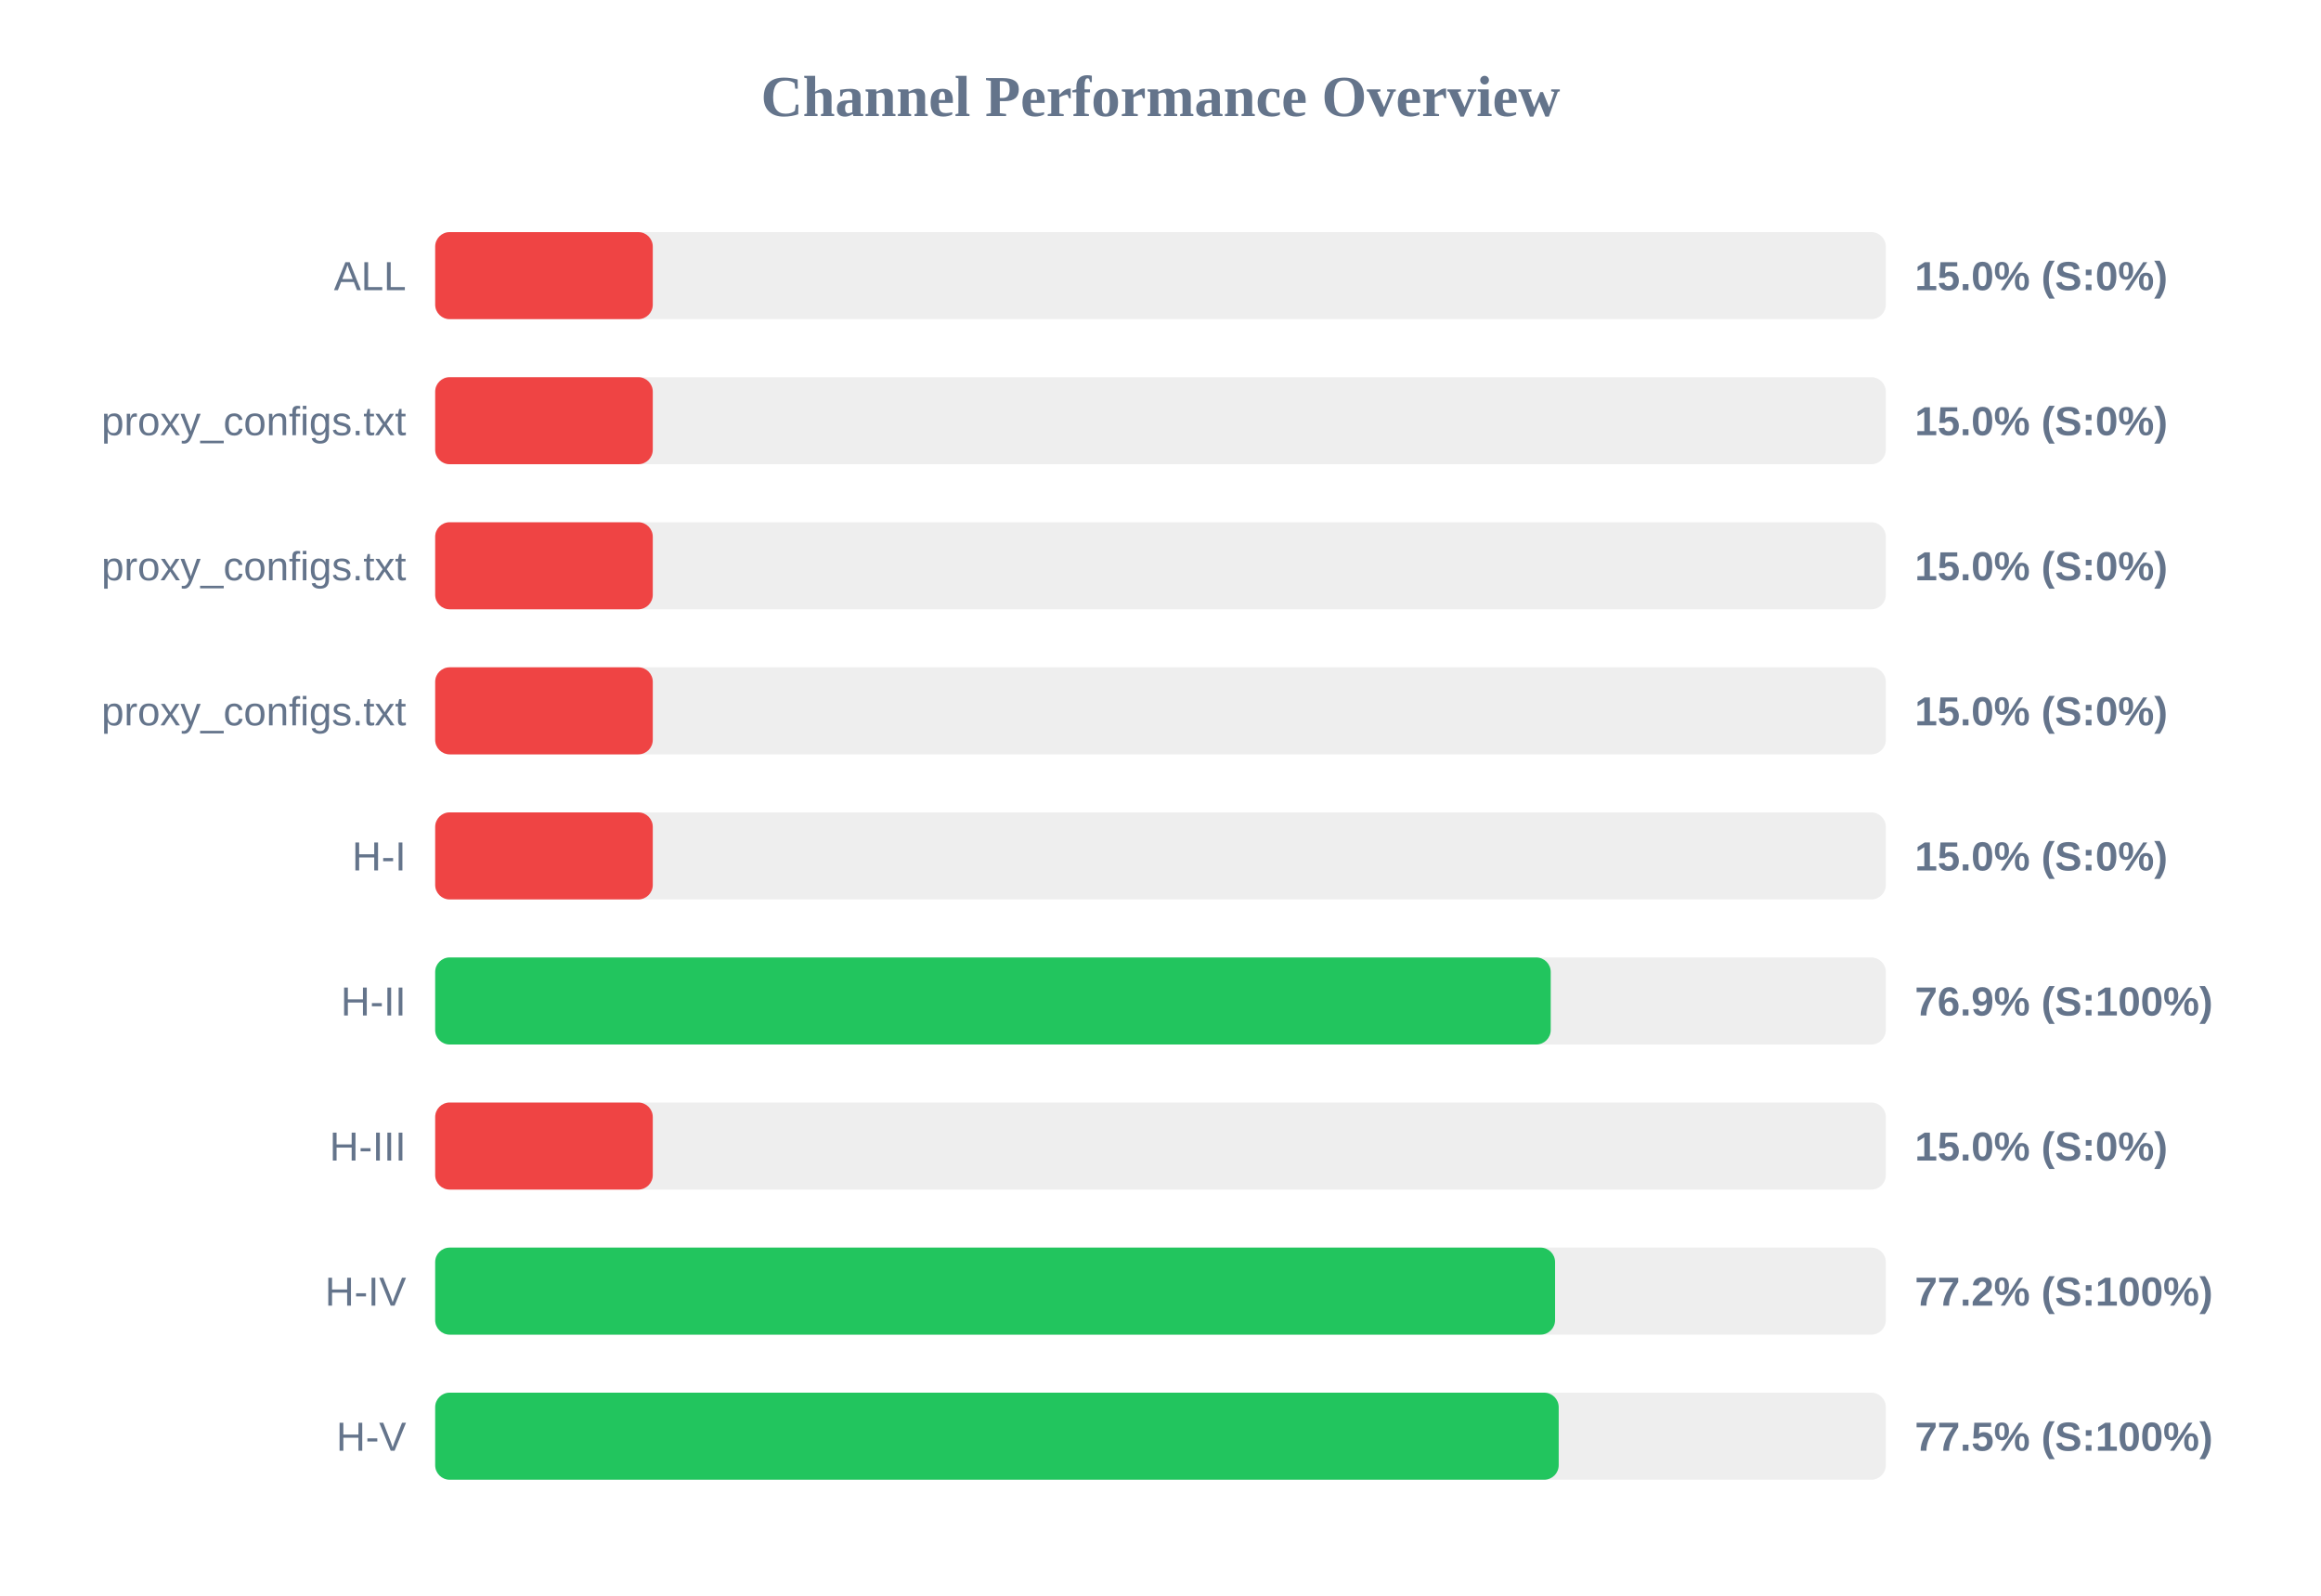
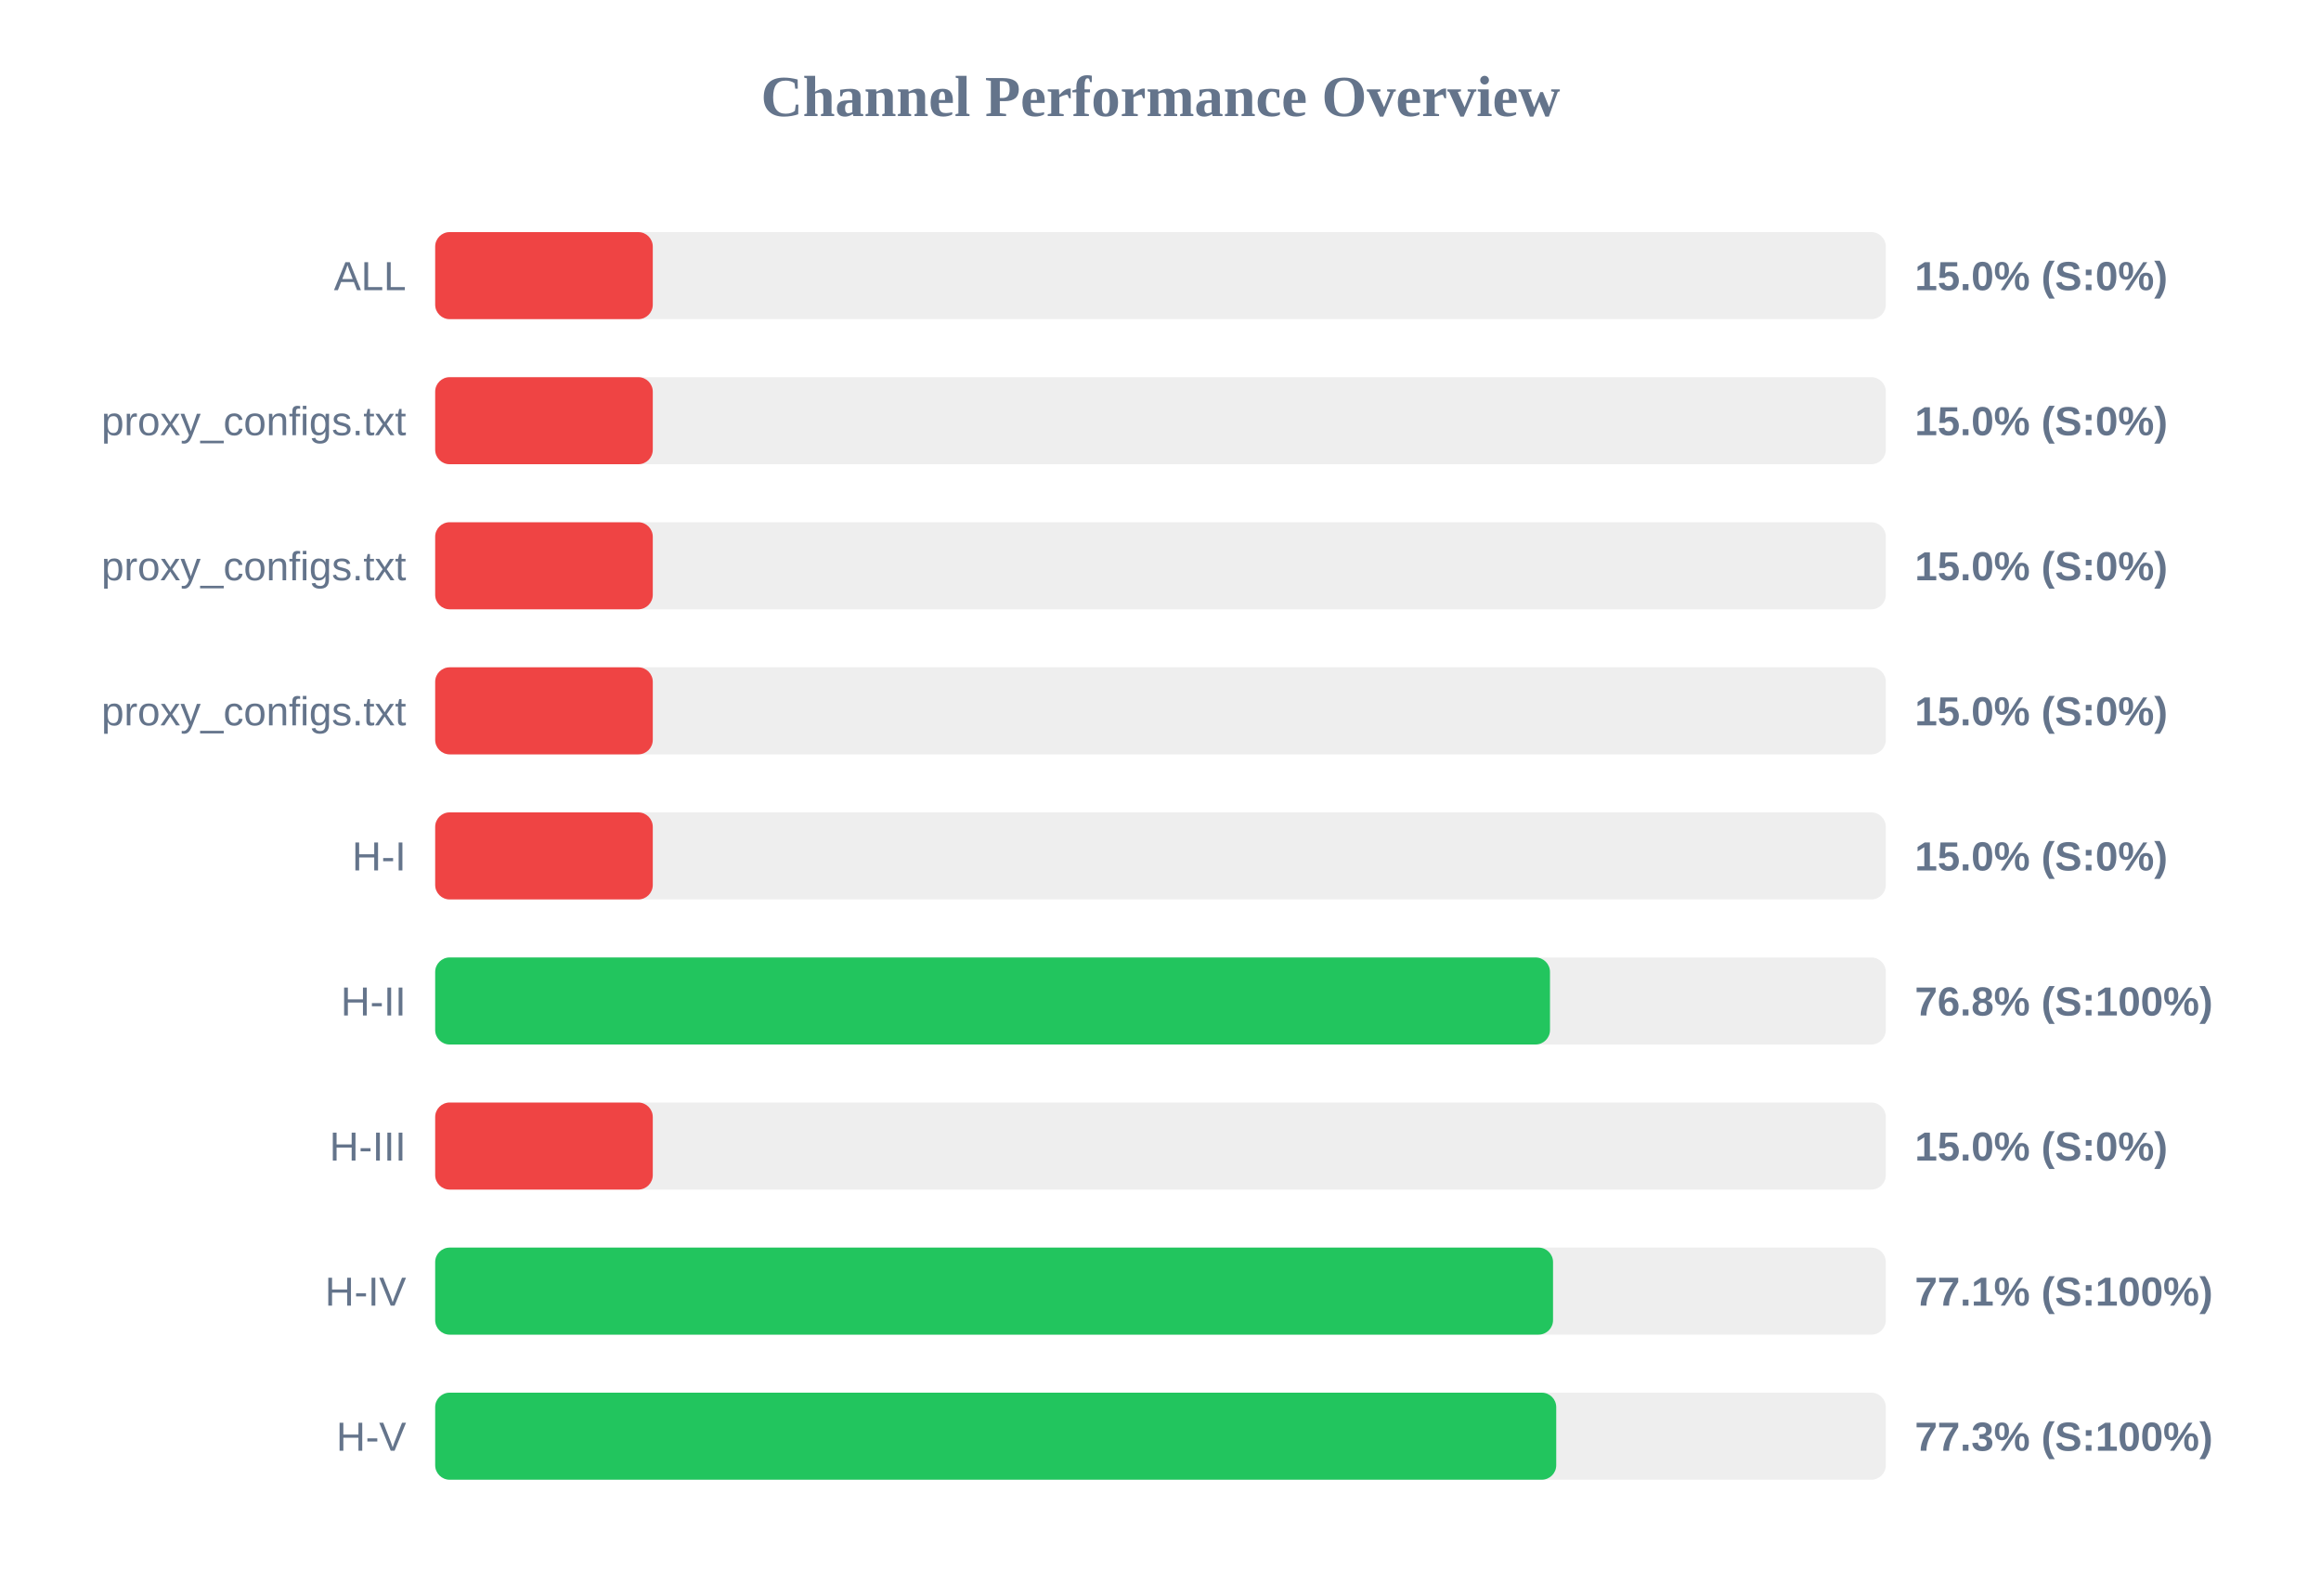
<svg xmlns="http://www.w3.org/2000/svg" width="800" height="550" version="1.1">
  <style>
        .row { font: 14px Arial; fill: #64748b; }
        .score { font: bold 14px Arial; fill: #64748b; }
    </style>
  <text x="400" y="40" text-anchor="middle" font-size="20px" font-weight="bold" fill="#64748b">Channel Performance Overview</text>
  <rect x="150" y="80" width="500" height="30" fill="#eee" rx="5" />
  <rect x="150" y="80" width="75.0" height="30" fill="#ef4444" rx="5" />
  <text x="140" y="100" text-anchor="end" class="row">ALL</text>
  <text x="660" y="100" text-anchor="start" class="score">15.0% (S:0%)</text>
  <rect x="150" y="130" width="500" height="30" fill="#eee" rx="5" />
  <rect x="150" y="130" width="75.0" height="30" fill="#ef4444" rx="5" />
  <text x="140" y="150" text-anchor="end" class="row">proxy_configs.txt</text>
  <text x="660" y="150" text-anchor="start" class="score">15.0% (S:0%)</text>
  <rect x="150" y="180" width="500" height="30" fill="#eee" rx="5" />
  <rect x="150" y="180" width="75.0" height="30" fill="#ef4444" rx="5" />
  <text x="140" y="200" text-anchor="end" class="row">proxy_configs.txt</text>
  <text x="660" y="200" text-anchor="start" class="score">15.0% (S:0%)</text>
  <rect x="150" y="230" width="500" height="30" fill="#eee" rx="5" />
  <rect x="150" y="230" width="75.0" height="30" fill="#ef4444" rx="5" />
  <text x="140" y="250" text-anchor="end" class="row">proxy_configs.txt</text>
  <text x="660" y="250" text-anchor="start" class="score">15.0% (S:0%)</text>
  <rect x="150" y="280" width="500" height="30" fill="#eee" rx="5" />
  <rect x="150" y="280" width="75.0" height="30" fill="#ef4444" rx="5" />
  <text x="140" y="300" text-anchor="end" class="row">H-I</text>
  <text x="660" y="300" text-anchor="start" class="score">15.0% (S:0%)</text>
  <rect x="150" y="330" width="500" height="30" fill="#eee" rx="5" />
-   <rect x="150" y="330" width="384.5" height="30" fill="#22c55e" rx="5" />
+   <rect x="150" y="330" width="384.25" height="30" fill="#22c55e" rx="5" />
  <text x="140" y="350" text-anchor="end" class="row">H-II</text>
-   <text x="660" y="350" text-anchor="start" class="score">76.9% (S:100%)</text>
+   <text x="660" y="350" text-anchor="start" class="score">76.8% (S:100%)</text>
  <rect x="150" y="380" width="500" height="30" fill="#eee" rx="5" />
  <rect x="150" y="380" width="75.0" height="30" fill="#ef4444" rx="5" />
  <text x="140" y="400" text-anchor="end" class="row">H-III</text>
  <text x="660" y="400" text-anchor="start" class="score">15.0% (S:0%)</text>
  <rect x="150" y="430" width="500" height="30" fill="#eee" rx="5" />
-   <rect x="150" y="430" width="386.0" height="30" fill="#22c55e" rx="5" />
+   <rect x="150" y="430" width="385.3" height="30" fill="#22c55e" rx="5" />
  <text x="140" y="450" text-anchor="end" class="row">H-IV</text>
-   <text x="660" y="450" text-anchor="start" class="score">77.2% (S:100%)</text>
+   <text x="660" y="450" text-anchor="start" class="score">77.1% (S:100%)</text>
  <rect x="150" y="480" width="500" height="30" fill="#eee" rx="5" />
-   <rect x="150" y="480" width="387.25" height="30" fill="#22c55e" rx="5" />
+   <rect x="150" y="480" width="386.4" height="30" fill="#22c55e" rx="5" />
  <text x="140" y="500" text-anchor="end" class="row">H-V</text>
-   <text x="660" y="500" text-anchor="start" class="score">77.5% (S:100%)</text>
+   <text x="660" y="500" text-anchor="start" class="score">77.3% (S:100%)</text>
</svg>
